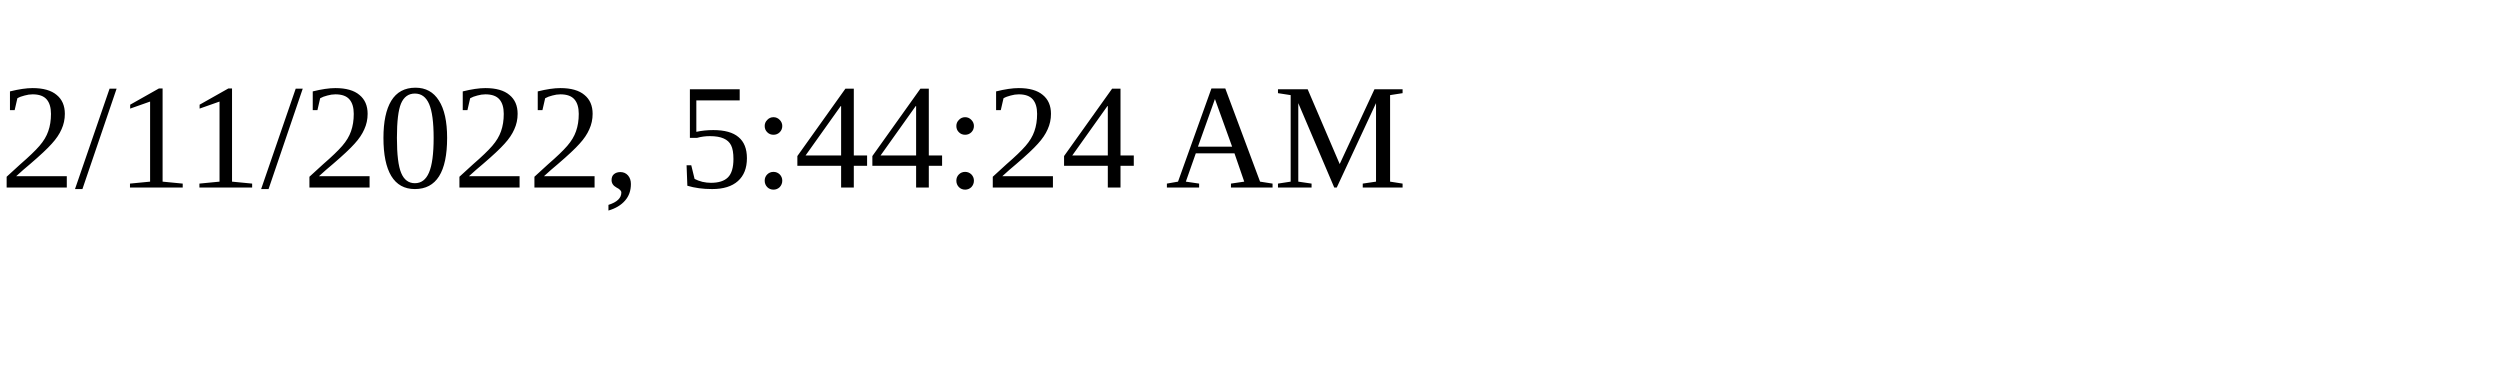
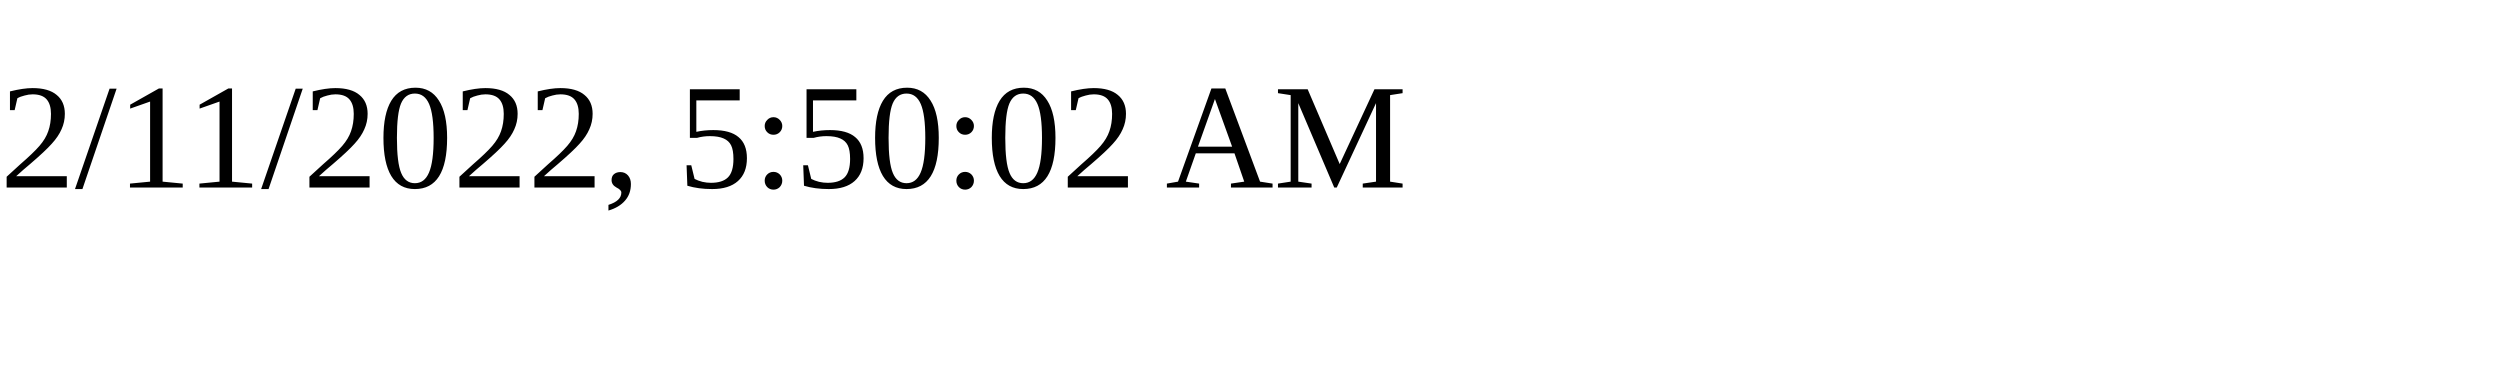
<svg xmlns="http://www.w3.org/2000/svg" height="30" width="200">
-   <text x="0" y="15">2/11/2022, 5:44:24 AM</text>
+   <text x="0" y="15">2/11/2022, 5:50:02 AM</text>
</svg>
